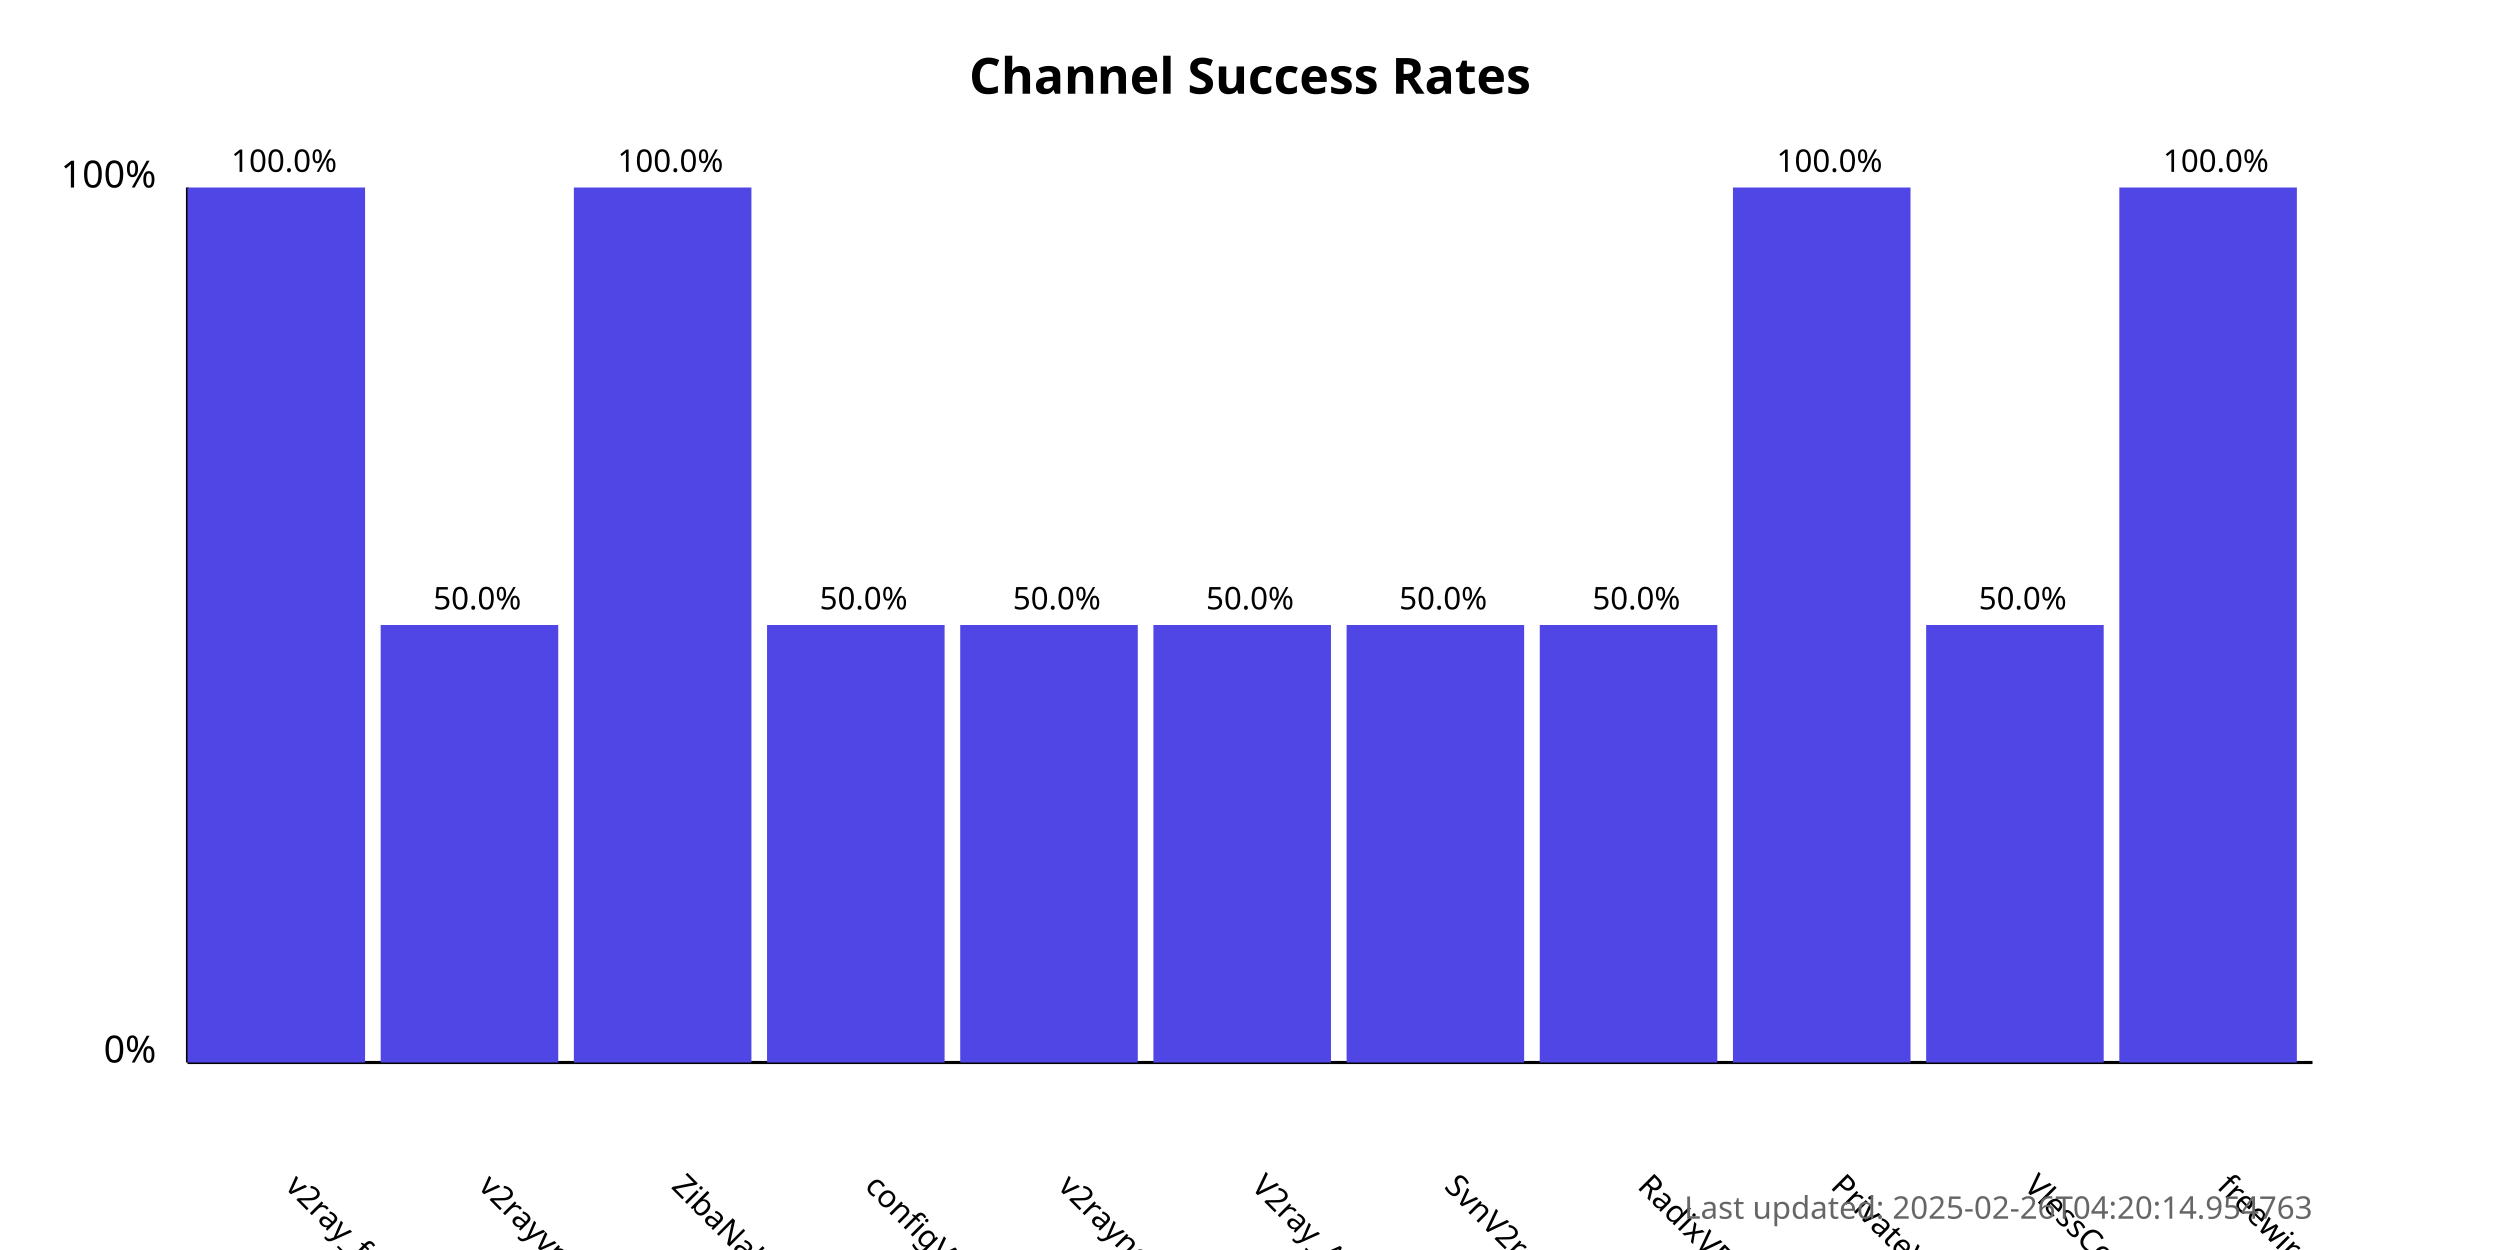
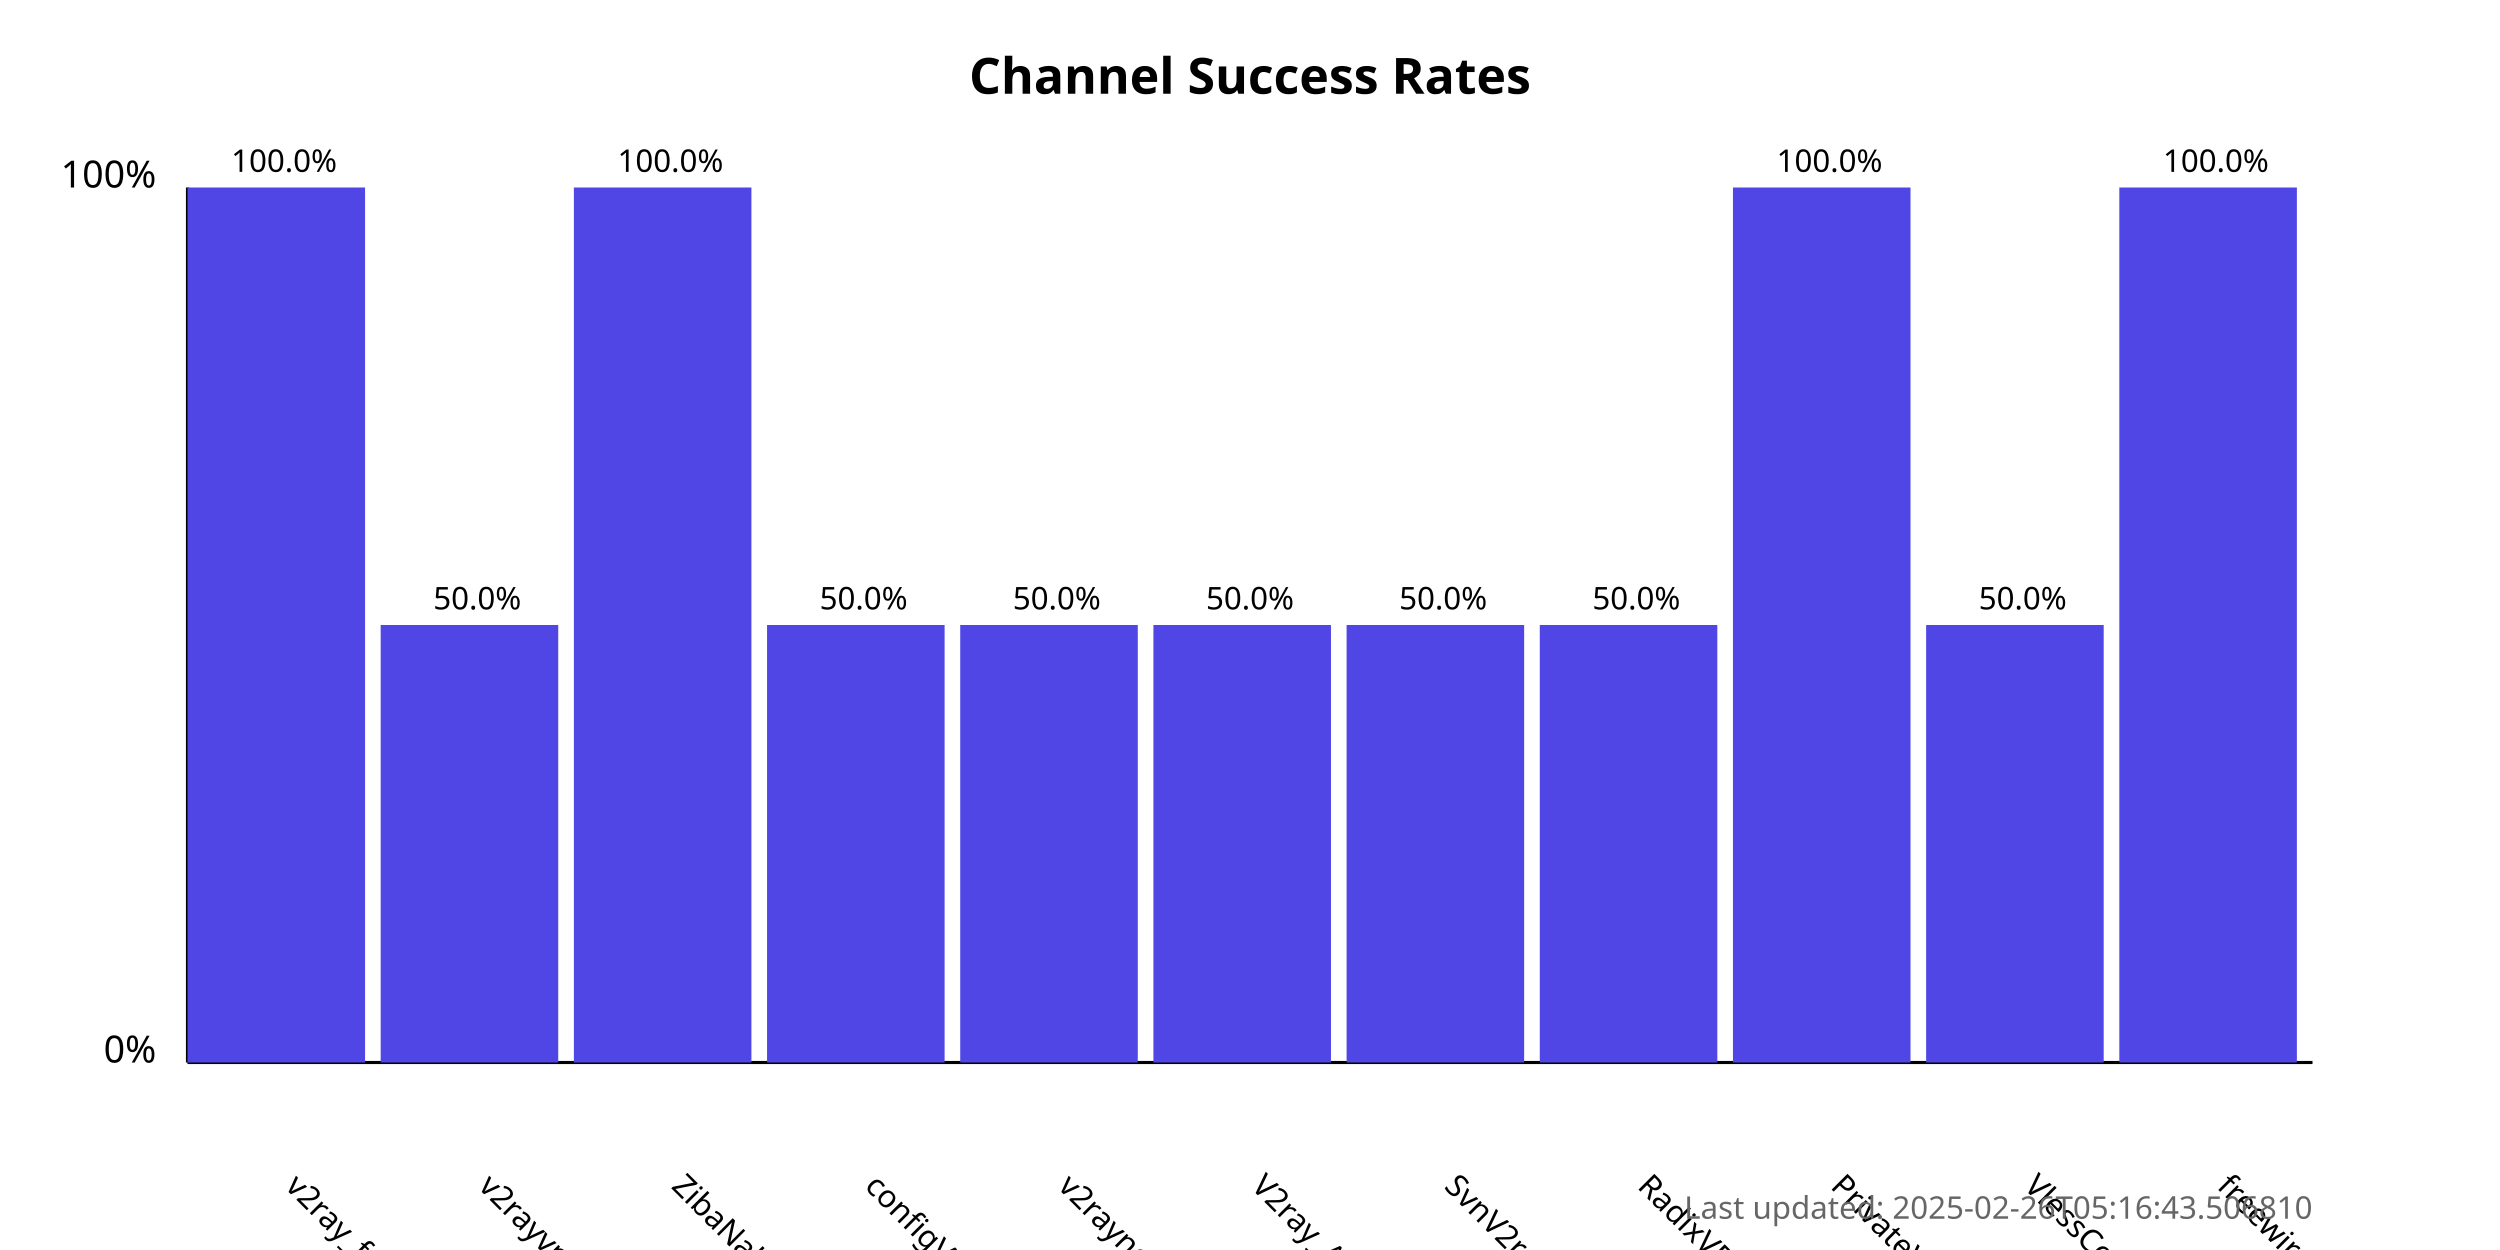
<svg xmlns="http://www.w3.org/2000/svg" width="800" height="400">
  <style>
            .chart-title { font: bold 16px sans-serif; }
            .axis-label { font: 12px sans-serif; }
            .tick-label { font: 10px sans-serif; }
            .bar { fill: #4f46e5; }
            .bar:hover { fill: #6366f1; }
            .timestamp { font: 10px sans-serif; fill: #666; }
        </style>
  <text x="400.0" y="30" text-anchor="middle" class="chart-title">
            Channel Success Rates
        </text>
  <line x1="60" y1="340" x2="60" y2="60" stroke="black" stroke-width="1" />
  <line x1="60" y1="340" x2="740" y2="340" stroke="black" stroke-width="1" />
  <text x="50" y="340" text-anchor="end" class="axis-label">0%</text>
  <text x="50" y="60" text-anchor="end" class="axis-label">100%</text>
  <g>
    <rect x="60" y="60.0" width="56.818" height="280.0" class="bar" />
    <text x="90.909" y="380" transform="rotate(45, 90.90909, 380)" text-anchor="start" class="tick-label">
                v2ray_free_conf
            </text>
    <text x="90.909" y="55.0" text-anchor="middle" class="tick-label">
                100.0%
            </text>
  </g>
  <g>
    <rect x="121.818" y="200.0" width="56.818" height="140.0" class="bar" />
    <text x="152.727" y="380" transform="rotate(45, 152.7273, 380)" text-anchor="start" class="tick-label">
                v2rayvpno
            </text>
    <text x="152.727" y="195.0" text-anchor="middle" class="tick-label">
                50.0%
            </text>
  </g>
  <g>
    <rect x="183.636" y="60.0" width="56.818" height="280.0" class="bar" />
    <text x="214.545" y="380" transform="rotate(45, 214.5455, 380)" text-anchor="start" class="tick-label">
                ZibaNabz
            </text>
    <text x="214.545" y="55.0" text-anchor="middle" class="tick-label">
                100.0%
            </text>
  </g>
  <g>
    <rect x="245.455" y="200.0" width="56.818" height="140.0" class="bar" />
    <text x="276.364" y="380" transform="rotate(45, 276.3636, 380)" text-anchor="start" class="tick-label">
                configV2rayForFree
            </text>
    <text x="276.364" y="195.0" text-anchor="middle" class="tick-label">
                50.0%
            </text>
  </g>
  <g>
    <rect x="307.273" y="200.0" width="56.818" height="140.0" class="bar" />
    <text x="338.182" y="380" transform="rotate(45, 338.1818, 380)" text-anchor="start" class="tick-label">
                v2rayngvpn
            </text>
    <text x="338.182" y="195.0" text-anchor="middle" class="tick-label">
                50.0%
            </text>
  </g>
  <g>
    <rect x="369.091" y="200.0" width="56.818" height="140.0" class="bar" />
    <text x="400.0" y="380" transform="rotate(45, 400.0, 380)" text-anchor="start" class="tick-label">
                V2ray_Alpha
            </text>
    <text x="400.0" y="195.0" text-anchor="middle" class="tick-label">
                50.0%
            </text>
  </g>
  <g>
    <rect x="430.909" y="200.0" width="56.818" height="140.0" class="bar" />
    <text x="461.818" y="380" transform="rotate(45, 461.8182, 380)" text-anchor="start" class="tick-label">
                SvnV2ray
            </text>
    <text x="461.818" y="195.0" text-anchor="middle" class="tick-label">
                50.0%
            </text>
  </g>
  <g>
    <rect x="492.727" y="200.0" width="56.818" height="140.0" class="bar" />
    <text x="523.636" y="380" transform="rotate(45, 523.6364, 380)" text-anchor="start" class="tick-label">
                RadixVPN
            </text>
    <text x="523.636" y="195.0" text-anchor="middle" class="tick-label">
                50.0%
            </text>
  </g>
  <g>
    <rect x="554.545" y="60.0" width="56.818" height="280.0" class="bar" />
    <text x="585.455" y="380" transform="rotate(45, 585.4545, 380)" text-anchor="start" class="tick-label">
                PrivateVPNs
            </text>
    <text x="585.455" y="55.0" text-anchor="middle" class="tick-label">
                100.0%
            </text>
  </g>
  <g>
    <rect x="616.364" y="200.0" width="56.818" height="140.0" class="bar" />
    <text x="647.273" y="380" transform="rotate(45, 647.2727, 380)" text-anchor="start" class="tick-label">
                VlessConfig
            </text>
    <text x="647.273" y="195.0" text-anchor="middle" class="tick-label">
                50.0%
            </text>
  </g>
  <g>
    <rect x="678.182" y="60.0" width="56.818" height="280.0" class="bar" />
    <text x="709.091" y="380" transform="rotate(45, 709.0909, 380)" text-anchor="start" class="tick-label">
                freewireguard
            </text>
    <text x="709.091" y="55.0" text-anchor="middle" class="tick-label">
                100.0%
            </text>
  </g>
  <text x="740" y="390" text-anchor="end" class="timestamp">
-             Last updated: 2025-02-26T04:20:14.954763
+             Last updated: 2025-02-26T05:16:43.506810
        </text>
</svg>
